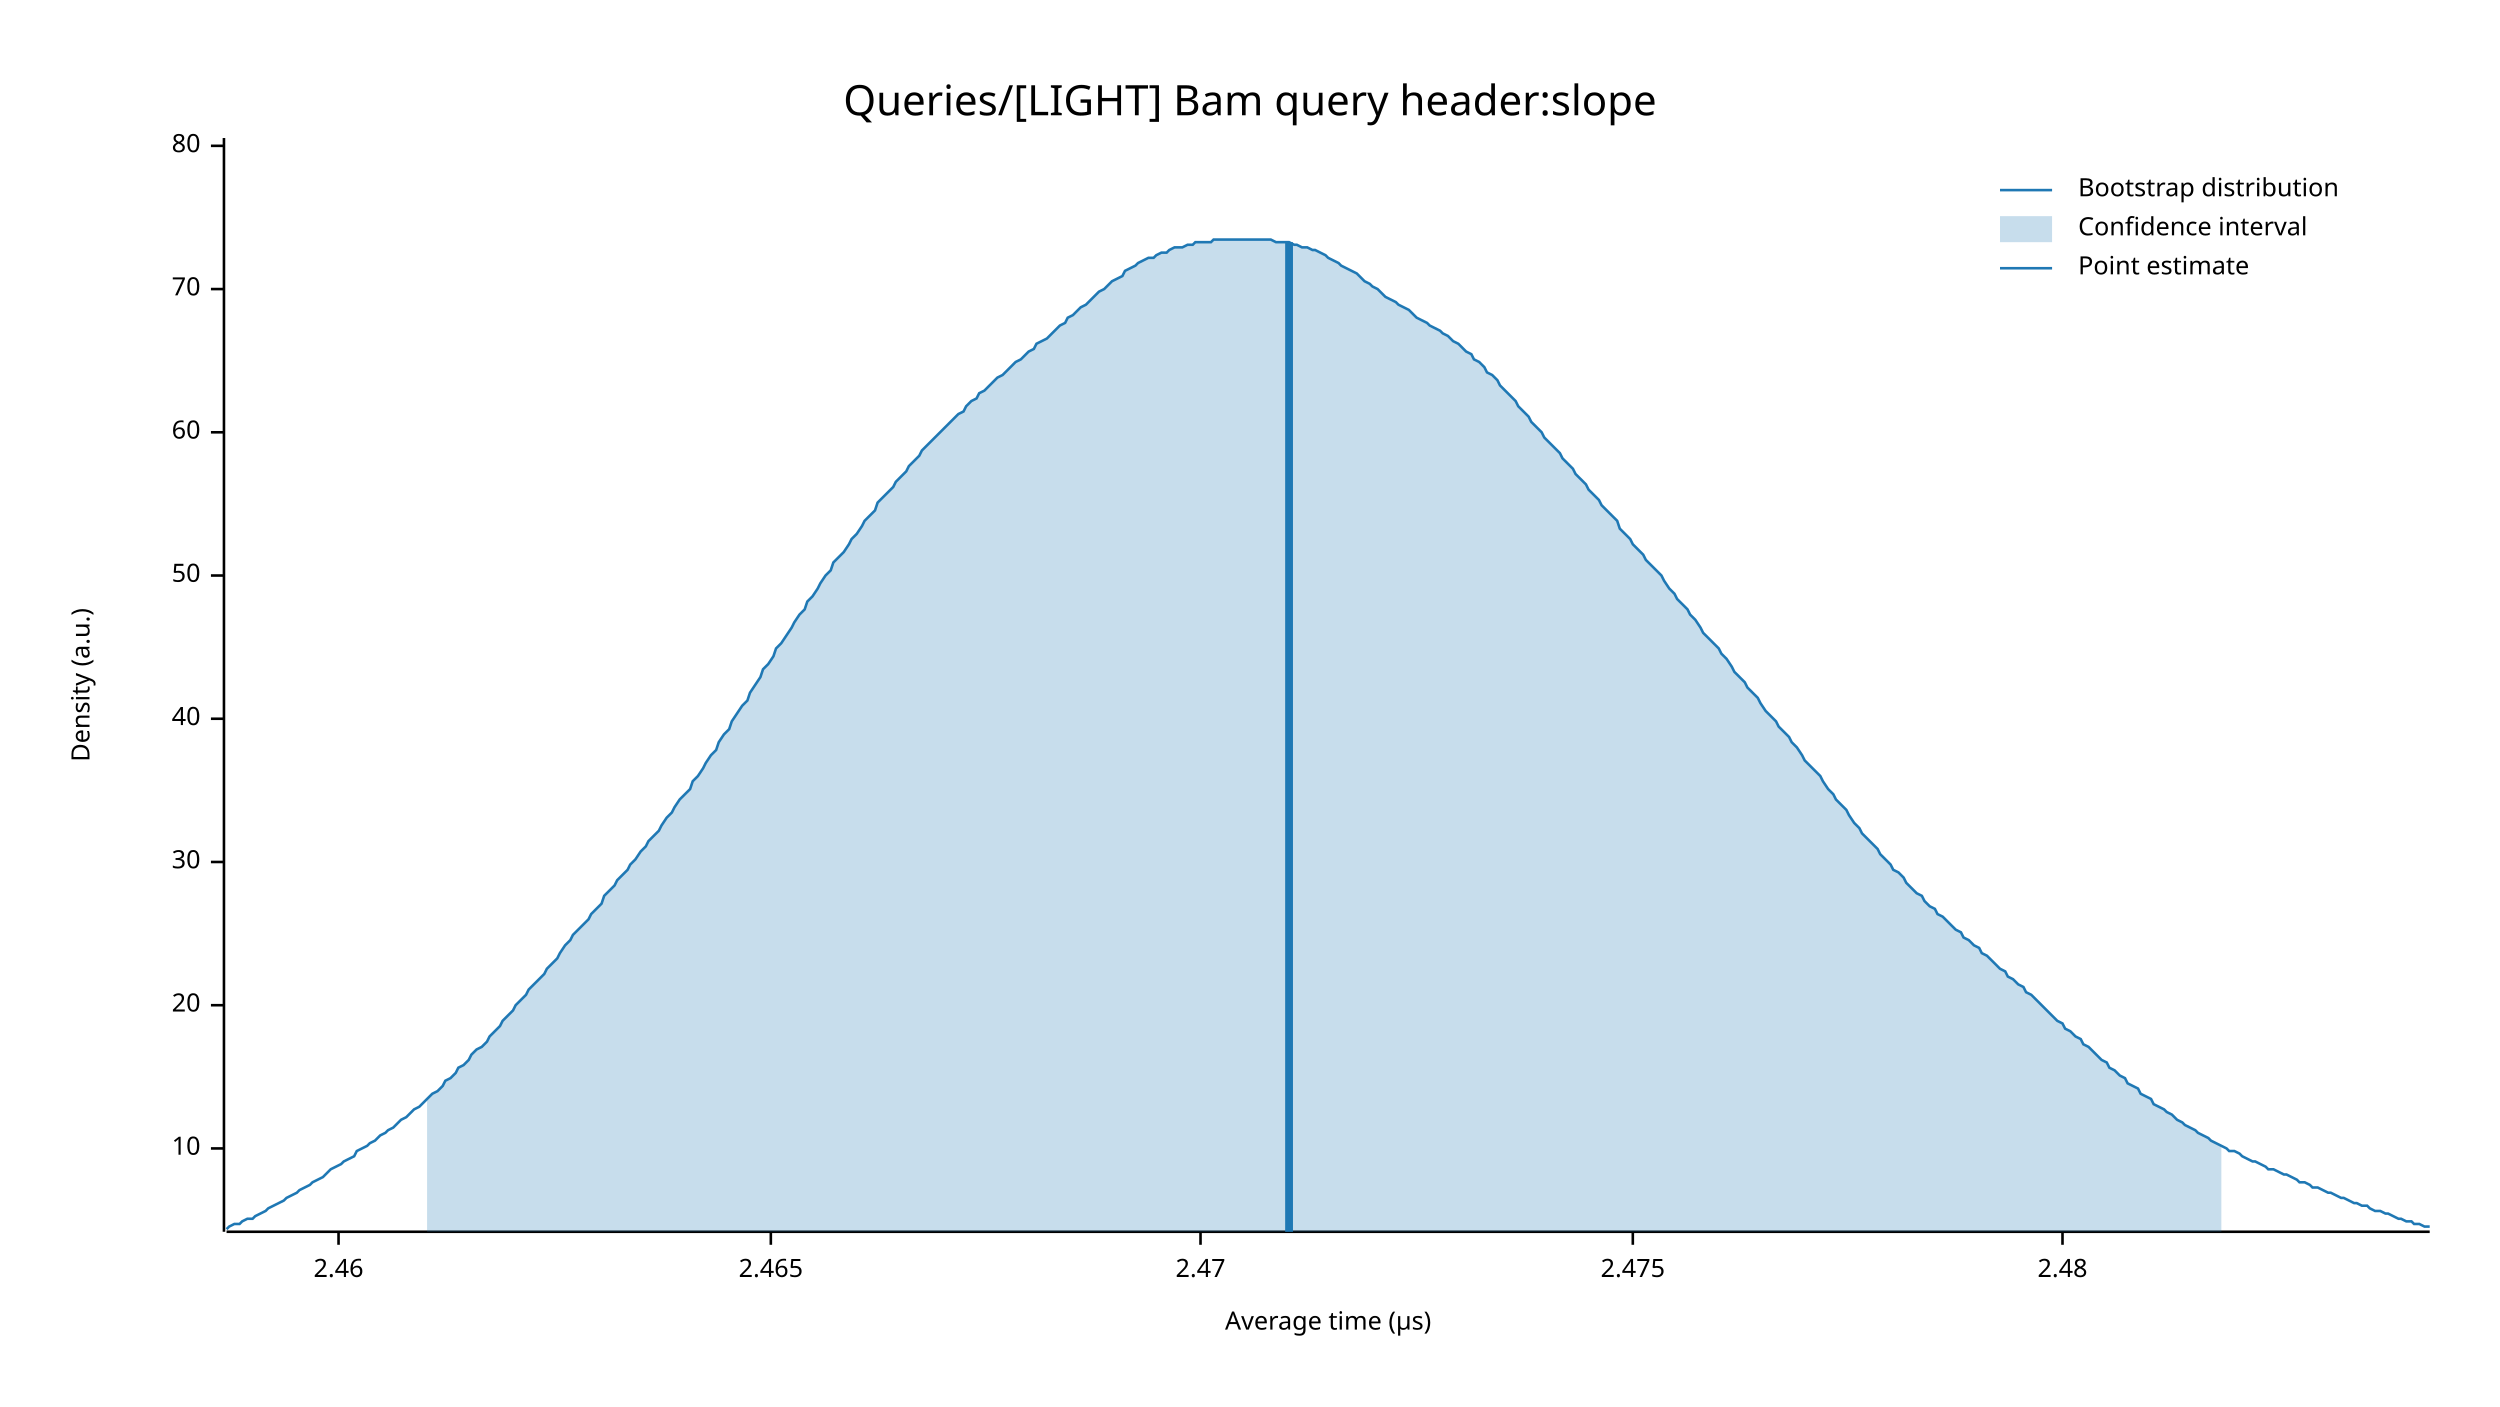
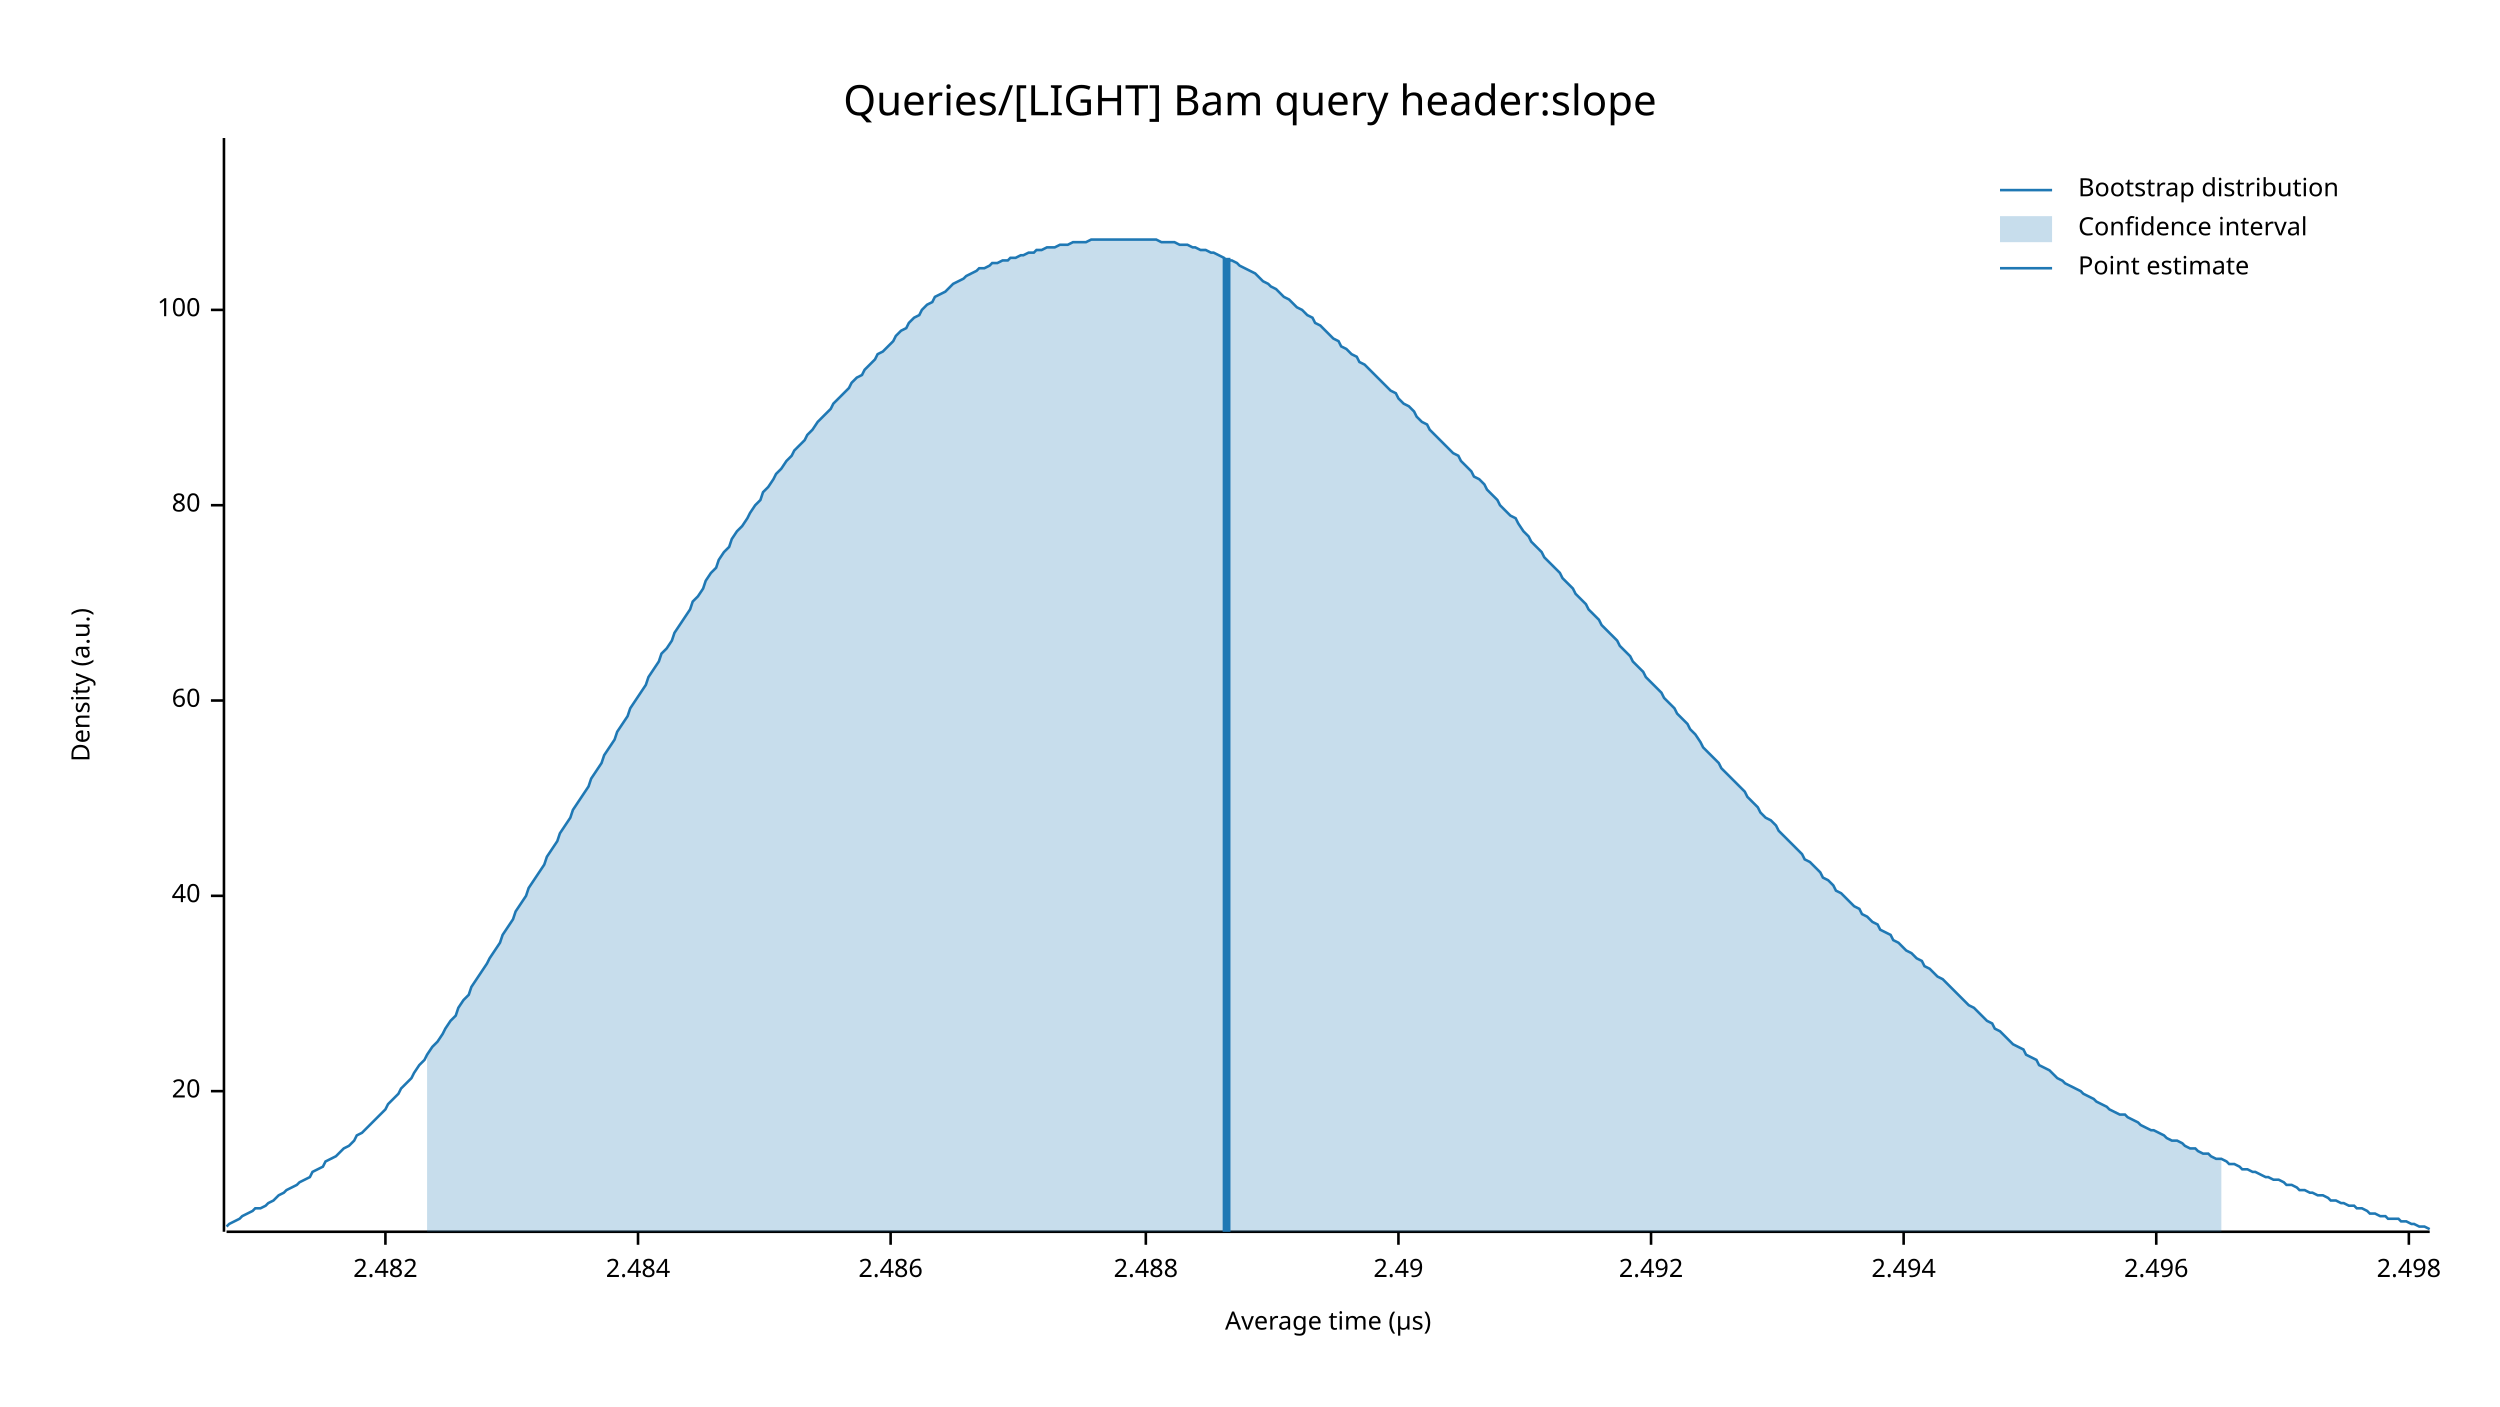
<svg xmlns="http://www.w3.org/2000/svg" width="960" height="540" viewBox="0 0 960 540">
  <text x="480" y="32" dy="0.76em" text-anchor="middle" font-family="sans-serif" font-size="16.129" opacity="1" fill="#000000">
Queries/[LIGHT] Bam query header:slope
</text>
  <text x="27" y="263" dy="0.76em" text-anchor="middle" font-family="sans-serif" font-size="9.677" opacity="1" fill="#000000" transform="rotate(270, 27, 263)">
Density (a.u.)
</text>
  <text x="510" y="513" dy="-0.5ex" text-anchor="middle" font-family="sans-serif" font-size="9.677" opacity="1" fill="#000000">
Average time (µs)
</text>
  <polyline fill="none" opacity="1" stroke="#000000" stroke-width="1" points="86,53 86,473 " />
-   <text x="77" y="441" dy="0.5ex" text-anchor="end" font-family="sans-serif" font-size="9.677" opacity="1" fill="#000000">
- 10
- </text>
-   <polyline fill="none" opacity="1" stroke="#000000" stroke-width="1" points="81,441 86,441 " />
-   <text x="77" y="386" dy="0.5ex" text-anchor="end" font-family="sans-serif" font-size="9.677" opacity="1" fill="#000000">
+   <text x="77" y="419" dy="0.5ex" text-anchor="end" font-family="sans-serif" font-size="9.677" opacity="1" fill="#000000">
20
</text>
-   <polyline fill="none" opacity="1" stroke="#000000" stroke-width="1" points="81,386 86,386 " />
-   <text x="77" y="331" dy="0.5ex" text-anchor="end" font-family="sans-serif" font-size="9.677" opacity="1" fill="#000000">
- 30
- </text>
-   <polyline fill="none" opacity="1" stroke="#000000" stroke-width="1" points="81,331 86,331 " />
-   <text x="77" y="276" dy="0.5ex" text-anchor="end" font-family="sans-serif" font-size="9.677" opacity="1" fill="#000000">
+   <polyline fill="none" opacity="1" stroke="#000000" stroke-width="1" points="81,419 86,419 " />
+   <text x="77" y="344" dy="0.5ex" text-anchor="end" font-family="sans-serif" font-size="9.677" opacity="1" fill="#000000">
40
</text>
-   <polyline fill="none" opacity="1" stroke="#000000" stroke-width="1" points="81,276 86,276 " />
-   <text x="77" y="221" dy="0.5ex" text-anchor="end" font-family="sans-serif" font-size="9.677" opacity="1" fill="#000000">
- 50
- </text>
-   <polyline fill="none" opacity="1" stroke="#000000" stroke-width="1" points="81,221 86,221 " />
-   <text x="77" y="166" dy="0.5ex" text-anchor="end" font-family="sans-serif" font-size="9.677" opacity="1" fill="#000000">
+   <polyline fill="none" opacity="1" stroke="#000000" stroke-width="1" points="81,344 86,344 " />
+   <text x="77" y="269" dy="0.5ex" text-anchor="end" font-family="sans-serif" font-size="9.677" opacity="1" fill="#000000">
60
</text>
-   <polyline fill="none" opacity="1" stroke="#000000" stroke-width="1" points="81,166 86,166 " />
-   <text x="77" y="111" dy="0.5ex" text-anchor="end" font-family="sans-serif" font-size="9.677" opacity="1" fill="#000000">
- 70
- </text>
-   <polyline fill="none" opacity="1" stroke="#000000" stroke-width="1" points="81,111 86,111 " />
-   <text x="77" y="56" dy="0.5ex" text-anchor="end" font-family="sans-serif" font-size="9.677" opacity="1" fill="#000000">
+   <polyline fill="none" opacity="1" stroke="#000000" stroke-width="1" points="81,269 86,269 " />
+   <text x="77" y="194" dy="0.5ex" text-anchor="end" font-family="sans-serif" font-size="9.677" opacity="1" fill="#000000">
80
</text>
-   <polyline fill="none" opacity="1" stroke="#000000" stroke-width="1" points="81,56 86,56 " />
+   <polyline fill="none" opacity="1" stroke="#000000" stroke-width="1" points="81,194 86,194 " />
+   <text x="77" y="119" dy="0.5ex" text-anchor="end" font-family="sans-serif" font-size="9.677" opacity="1" fill="#000000">
+ 100
+ </text>
+   <polyline fill="none" opacity="1" stroke="#000000" stroke-width="1" points="81,119 86,119 " />
  <polyline fill="none" opacity="1" stroke="#000000" stroke-width="1" points="87,473 933,473 " />
-   <text x="130" y="483" dy="0.76em" text-anchor="middle" font-family="sans-serif" font-size="9.677" opacity="1" fill="#000000">
- 2.46
+   <text x="148" y="483" dy="0.76em" text-anchor="middle" font-family="sans-serif" font-size="9.677" opacity="1" fill="#000000">
+ 2.482
</text>
-   <polyline fill="none" opacity="1" stroke="#000000" stroke-width="1" points="130,473 130,478 " />
-   <text x="296" y="483" dy="0.76em" text-anchor="middle" font-family="sans-serif" font-size="9.677" opacity="1" fill="#000000">
- 2.465
+   <polyline fill="none" opacity="1" stroke="#000000" stroke-width="1" points="148,473 148,478 " />
+   <text x="245" y="483" dy="0.76em" text-anchor="middle" font-family="sans-serif" font-size="9.677" opacity="1" fill="#000000">
+ 2.484
</text>
-   <polyline fill="none" opacity="1" stroke="#000000" stroke-width="1" points="296,473 296,478 " />
-   <text x="461" y="483" dy="0.76em" text-anchor="middle" font-family="sans-serif" font-size="9.677" opacity="1" fill="#000000">
- 2.47
+   <polyline fill="none" opacity="1" stroke="#000000" stroke-width="1" points="245,473 245,478 " />
+   <text x="342" y="483" dy="0.76em" text-anchor="middle" font-family="sans-serif" font-size="9.677" opacity="1" fill="#000000">
+ 2.486
</text>
-   <polyline fill="none" opacity="1" stroke="#000000" stroke-width="1" points="461,473 461,478 " />
-   <text x="627" y="483" dy="0.76em" text-anchor="middle" font-family="sans-serif" font-size="9.677" opacity="1" fill="#000000">
- 2.475
+   <polyline fill="none" opacity="1" stroke="#000000" stroke-width="1" points="342,473 342,478 " />
+   <text x="440" y="483" dy="0.76em" text-anchor="middle" font-family="sans-serif" font-size="9.677" opacity="1" fill="#000000">
+ 2.488
</text>
-   <polyline fill="none" opacity="1" stroke="#000000" stroke-width="1" points="627,473 627,478 " />
-   <text x="792" y="483" dy="0.76em" text-anchor="middle" font-family="sans-serif" font-size="9.677" opacity="1" fill="#000000">
- 2.48
+   <polyline fill="none" opacity="1" stroke="#000000" stroke-width="1" points="440,473 440,478 " />
+   <text x="537" y="483" dy="0.76em" text-anchor="middle" font-family="sans-serif" font-size="9.677" opacity="1" fill="#000000">
+ 2.49
</text>
-   <polyline fill="none" opacity="1" stroke="#000000" stroke-width="1" points="792,473 792,478 " />
-   <polyline fill="none" opacity="1" stroke="#1F78B4" stroke-width="1" points="87,472 88,471 90,470 92,470 93,469 95,468 97,468 98,467 100,466 102,465 103,464 105,463 107,462 109,461 110,460 112,459 114,458 115,457 117,456 119,455 120,454 122,453 124,452 125,451 127,449 129,448 131,447 132,446 134,445 136,444 137,442 139,441 141,440 142,439 144,438 146,436 148,435 149,434 151,433 153,431 154,430 156,429 158,427 159,426 161,425 163,423 164,422 166,420 168,419 170,417 171,415 173,414 175,412 176,410 178,409 180,407 181,405 183,403 185,402 187,400 188,398 190,396 192,394 193,392 195,390 197,388 198,386 200,384 202,382 203,380 205,378 207,376 209,374 210,372 212,370 214,368 215,366 217,363 219,361 220,359 222,357 224,355 226,353 227,351 229,349 231,347 232,344 234,342 236,340 237,338 239,336 241,334 242,332 244,330 246,327 248,325 249,323 251,321 253,319 254,317 256,314 258,312 259,310 261,307 263,305 265,303 266,300 268,298 270,295 271,293 273,290 275,288 276,285 278,282 280,280 281,277 283,274 285,271 287,269 288,266 290,263 292,260 293,257 295,255 297,252 298,249 300,247 302,244 304,241 305,239 307,236 309,234 310,231 312,229 314,226 315,224 317,221 319,219 320,216 322,214 324,212 326,209 327,207 329,205 331,202 332,200 334,198 336,196 337,193 339,191 341,189 343,187 344,185 346,183 348,181 349,179 351,177 353,175 354,173 356,171 358,169 359,168 361,166 363,164 365,162 366,161 368,159 370,158 371,156 373,154 375,153 376,151 378,150 380,148 381,147 383,145 385,144 387,142 388,141 390,139 392,138 393,137 395,135 397,134 398,132 400,131 402,130 404,128 405,127 407,125 409,124 410,122 412,121 414,119 415,118 417,117 419,115 420,114 422,112 424,111 426,109 427,108 429,107 431,106 432,104 434,103 436,102 437,101 439,100 441,99 443,99 444,98 446,97 448,97 449,96 451,95 453,95 454,95 456,94 458,94 459,93 461,93 463,93 465,93 466,92 468,92 470,92 471,92 473,92 475,92 476,92 478,92 480,92 482,92 483,92 485,92 487,92 488,92 490,93 492,93 493,93 495,93 497,94 498,94 500,95 502,95 504,96 505,96 507,97 509,98 510,99 512,100 514,101 515,102 517,103 519,104 521,105 522,106 524,108 526,109 527,110 529,111 531,113 532,114 534,115 536,116 537,117 539,118 541,119 543,121 544,122 546,123 548,124 549,125 551,126 553,127 554,128 556,129 558,131 560,132 561,133 563,135 565,136 566,138 568,139 570,141 571,143 573,144 575,146 576,148 578,150 580,152 582,154 583,156 585,158 587,160 588,162 590,164 592,166 593,168 595,170 597,172 599,174 600,176 602,178 604,180 605,182 607,184 609,186 610,188 612,190 614,192 615,194 617,196 619,198 621,200 622,203 624,205 626,207 627,209 629,211 631,213 632,215 634,217 636,219 638,221 639,223 641,226 643,228 644,230 646,232 648,234 649,236 651,238 653,241 654,243 656,245 658,247 660,249 661,251 663,253 665,256 666,258 668,260 670,262 671,264 673,266 675,268 676,270 678,273 680,275 682,277 683,279 685,281 687,283 688,285 690,287 692,290 693,292 695,294 697,296 699,298 700,300 702,303 704,305 705,307 707,309 709,311 710,313 712,316 714,318 715,320 717,322 719,324 721,326 722,328 724,330 726,332 727,334 729,335 731,337 732,339 734,341 736,343 738,344 739,346 741,348 743,349 744,351 746,352 748,354 749,355 751,357 753,358 754,360 756,361 758,363 760,364 761,366 763,367 765,369 766,370 768,372 770,373 771,375 773,376 775,378 777,379 778,381 780,382 782,384 783,385 785,387 787,389 788,390 790,392 792,393 793,395 795,396 797,398 799,399 800,401 802,402 804,404 805,405 807,407 809,408 810,410 812,411 814,413 816,414 817,416 819,417 821,418 822,420 824,421 826,422 827,424 829,425 831,426 832,427 834,428 836,430 838,431 839,432 841,433 843,434 844,435 846,436 848,437 849,438 851,439 853,440 855,441 856,442 858,442 860,443 861,444 863,445 865,446 866,446 868,447 870,448 871,449 873,449 875,450 877,451 878,451 880,452 882,453 883,454 885,454 887,455 888,456 890,456 892,457 894,458 895,458 897,459 899,460 900,460 902,461 904,462 905,462 907,463 909,463 910,464 912,465 914,465 916,466 917,466 919,467 921,468 922,468 924,469 926,469 927,470 929,470 931,471 933,471 " />
-   <polygon opacity="0.25" fill="#1F78B4" points="164,422 166,420 168,419 170,417 171,415 173,414 175,412 176,410 178,409 180,407 181,405 183,403 185,402 187,400 188,398 190,396 192,394 193,392 195,390 197,388 198,386 200,384 202,382 203,380 205,378 207,376 209,374 210,372 212,370 214,368 215,366 217,363 219,361 220,359 222,357 224,355 226,353 227,351 229,349 231,347 232,344 234,342 236,340 237,338 239,336 241,334 242,332 244,330 246,327 248,325 249,323 251,321 253,319 254,317 256,314 258,312 259,310 261,307 263,305 265,303 266,300 268,298 270,295 271,293 273,290 275,288 276,285 278,282 280,280 281,277 283,274 285,271 287,269 288,266 290,263 292,260 293,257 295,255 297,252 298,249 300,247 302,244 304,241 305,239 307,236 309,234 310,231 312,229 314,226 315,224 317,221 319,219 320,216 322,214 324,212 326,209 327,207 329,205 331,202 332,200 334,198 336,196 337,193 339,191 341,189 343,187 344,185 346,183 348,181 349,179 351,177 353,175 354,173 356,171 358,169 359,168 361,166 363,164 365,162 366,161 368,159 370,158 371,156 373,154 375,153 376,151 378,150 380,148 381,147 383,145 385,144 387,142 388,141 390,139 392,138 393,137 395,135 397,134 398,132 400,131 402,130 404,128 405,127 407,125 409,124 410,122 412,121 414,119 415,118 417,117 419,115 420,114 422,112 424,111 426,109 427,108 429,107 431,106 432,104 434,103 436,102 437,101 439,100 441,99 443,99 444,98 446,97 448,97 449,96 451,95 453,95 454,95 456,94 458,94 459,93 461,93 463,93 465,93 466,92 468,92 470,92 471,92 473,92 475,92 476,92 478,92 480,92 482,92 483,92 485,92 487,92 488,92 490,93 492,93 493,93 495,93 497,94 498,94 500,95 502,95 504,96 505,96 507,97 509,98 510,99 512,100 514,101 515,102 517,103 519,104 521,105 522,106 524,108 526,109 527,110 529,111 531,113 532,114 534,115 536,116 537,117 539,118 541,119 543,121 544,122 546,123 548,124 549,125 551,126 553,127 554,128 556,129 558,131 560,132 561,133 563,135 565,136 566,138 568,139 570,141 571,143 573,144 575,146 576,148 578,150 580,152 582,154 583,156 585,158 587,160 588,162 590,164 592,166 593,168 595,170 597,172 599,174 600,176 602,178 604,180 605,182 607,184 609,186 610,188 612,190 614,192 615,194 617,196 619,198 621,200 622,203 624,205 626,207 627,209 629,211 631,213 632,215 634,217 636,219 638,221 639,223 641,226 643,228 644,230 646,232 648,234 649,236 651,238 653,241 654,243 656,245 658,247 660,249 661,251 663,253 665,256 666,258 668,260 670,262 671,264 673,266 675,268 676,270 678,273 680,275 682,277 683,279 685,281 687,283 688,285 690,287 692,290 693,292 695,294 697,296 699,298 700,300 702,303 704,305 705,307 707,309 709,311 710,313 712,316 714,318 715,320 717,322 719,324 721,326 722,328 724,330 726,332 727,334 729,335 731,337 732,339 734,341 736,343 738,344 739,346 741,348 743,349 744,351 746,352 748,354 749,355 751,357 753,358 754,360 756,361 758,363 760,364 761,366 763,367 765,369 766,370 768,372 770,373 771,375 773,376 775,378 777,379 778,381 780,382 782,384 783,385 785,387 787,389 788,390 790,392 792,393 793,395 795,396 797,398 799,399 800,401 802,402 804,404 805,405 807,407 809,408 810,410 812,411 814,413 816,414 817,416 819,417 821,418 822,420 824,421 826,422 827,424 829,425 831,426 832,427 834,428 836,430 838,431 839,432 841,433 843,434 844,435 846,436 848,437 849,438 851,439 853,440 853,473 164,473 " />
-   <polyline fill="none" opacity="1" stroke="#1F78B4" stroke-width="3" points="495,473 495,93 " />
+   <polyline fill="none" opacity="1" stroke="#000000" stroke-width="1" points="537,473 537,478 " />
+   <text x="634" y="483" dy="0.76em" text-anchor="middle" font-family="sans-serif" font-size="9.677" opacity="1" fill="#000000">
+ 2.492
+ </text>
+   <polyline fill="none" opacity="1" stroke="#000000" stroke-width="1" points="634,473 634,478 " />
+   <text x="731" y="483" dy="0.76em" text-anchor="middle" font-family="sans-serif" font-size="9.677" opacity="1" fill="#000000">
+ 2.494
+ </text>
+   <polyline fill="none" opacity="1" stroke="#000000" stroke-width="1" points="731,473 731,478 " />
+   <text x="828" y="483" dy="0.76em" text-anchor="middle" font-family="sans-serif" font-size="9.677" opacity="1" fill="#000000">
+ 2.496
+ </text>
+   <polyline fill="none" opacity="1" stroke="#000000" stroke-width="1" points="828,473 828,478 " />
+   <text x="925" y="483" dy="0.76em" text-anchor="middle" font-family="sans-serif" font-size="9.677" opacity="1" fill="#000000">
+ 2.498
+ </text>
+   <polyline fill="none" opacity="1" stroke="#000000" stroke-width="1" points="925,473 925,478 " />
+   <polyline fill="none" opacity="1" stroke="#1F78B4" stroke-width="1" points="87,471 88,470 90,469 92,468 93,467 95,466 97,465 98,464 100,464 102,463 103,462 105,461 107,459 109,458 110,457 112,456 114,455 115,454 117,453 119,452 120,450 122,449 124,448 125,446 127,445 129,444 131,442 132,441 134,440 136,438 137,436 139,435 141,433 142,432 144,430 146,428 148,426 149,424 151,422 153,420 154,418 156,416 158,414 159,412 161,409 163,407 164,405 166,402 168,400 170,397 171,395 173,392 175,390 176,387 178,384 180,382 181,379 183,376 185,373 187,370 188,368 190,365 192,362 193,359 195,356 197,353 198,350 200,347 202,344 203,341 205,338 207,335 209,332 210,329 212,326 214,323 215,320 217,317 219,314 220,311 222,308 224,305 226,302 227,299 229,296 231,293 232,290 234,287 236,284 237,281 239,278 241,275 242,272 244,269 246,266 248,263 249,260 251,257 253,254 254,251 256,249 258,246 259,243 261,240 263,237 265,234 266,231 268,229 270,226 271,223 273,220 275,218 276,215 278,212 280,210 281,207 283,204 285,202 287,199 288,197 290,194 292,192 293,189 295,187 297,184 298,182 300,180 302,177 304,175 305,173 307,171 309,169 310,167 312,165 314,162 315,161 317,159 319,157 320,155 322,153 324,151 326,149 327,147 329,145 331,144 332,142 334,140 336,138 337,136 339,135 341,133 343,131 344,129 346,127 348,126 349,124 351,122 353,121 354,119 356,117 358,116 359,114 361,113 363,112 365,110 366,109 368,108 370,107 371,106 373,105 375,104 376,103 378,103 380,102 381,101 383,101 385,100 387,100 388,99 390,99 392,98 393,98 395,97 397,97 398,96 400,96 402,95 404,95 405,95 407,94 409,94 410,94 412,93 414,93 415,93 417,93 419,92 420,92 422,92 424,92 426,92 427,92 429,92 431,92 432,92 434,92 436,92 437,92 439,92 441,92 443,92 444,92 446,93 448,93 449,93 451,93 453,94 454,94 456,94 458,95 459,95 461,96 463,96 465,97 466,97 468,98 470,99 471,100 473,100 475,101 476,102 478,103 480,104 482,105 483,106 485,108 487,109 488,110 490,111 492,113 493,114 495,115 497,117 498,118 500,119 502,121 504,122 505,124 507,125 509,127 510,128 512,130 514,131 515,133 517,134 519,136 521,137 522,139 524,140 526,142 527,143 529,145 531,147 532,148 534,150 536,151 537,153 539,155 541,156 543,158 544,160 546,162 548,163 549,165 551,167 553,169 554,170 556,172 558,174 560,175 561,177 563,179 565,181 566,183 568,184 570,186 571,188 573,190 575,192 576,194 578,196 580,198 582,199 583,201 585,204 587,206 588,208 590,210 592,212 593,214 595,216 597,218 599,220 600,222 602,224 604,226 605,228 607,230 609,232 610,234 612,236 614,238 615,240 617,242 619,244 621,246 622,248 624,250 626,252 627,254 629,256 631,258 632,260 634,262 636,264 638,266 639,268 641,270 643,272 644,274 646,276 648,278 649,280 651,282 653,285 654,287 656,289 658,291 660,293 661,295 663,297 665,299 666,300 668,302 670,304 671,306 673,308 675,310 676,312 678,314 680,315 682,317 683,319 685,321 687,323 688,324 690,326 692,328 693,330 695,331 697,333 699,335 700,337 702,338 704,340 705,342 707,343 709,345 710,346 712,348 714,349 715,351 717,352 719,354 721,355 722,357 724,358 726,359 727,361 729,362 731,364 732,365 734,366 736,368 738,369 739,371 741,372 743,374 744,375 746,376 748,378 749,379 751,381 753,383 754,384 756,386 758,387 760,389 761,390 763,392 765,393 766,395 768,396 770,398 771,399 773,401 775,402 777,403 778,405 780,406 782,407 783,409 785,410 787,411 788,412 790,414 792,415 793,416 795,417 797,418 799,419 800,420 802,421 804,422 805,423 807,424 809,425 810,426 812,427 814,428 816,428 817,429 819,430 821,431 822,432 824,433 826,434 827,434 829,435 831,436 832,437 834,438 836,438 838,439 839,440 841,441 843,441 844,442 846,443 848,443 849,444 851,445 853,445 855,446 856,447 858,447 860,448 861,449 863,449 865,450 866,450 868,451 870,452 871,452 873,453 875,453 877,454 878,455 880,455 882,456 883,457 885,457 887,458 888,458 890,459 892,459 894,460 895,461 897,461 899,462 900,462 902,463 904,463 905,464 907,464 909,465 910,466 912,466 914,467 916,467 917,468 919,468 921,468 922,469 924,469 926,470 927,470 929,471 931,471 933,472 " />
+   <polygon opacity="0.25" fill="#1F78B4" points="164,405 166,402 168,400 170,397 171,395 173,392 175,390 176,387 178,384 180,382 181,379 183,376 185,373 187,370 188,368 190,365 192,362 193,359 195,356 197,353 198,350 200,347 202,344 203,341 205,338 207,335 209,332 210,329 212,326 214,323 215,320 217,317 219,314 220,311 222,308 224,305 226,302 227,299 229,296 231,293 232,290 234,287 236,284 237,281 239,278 241,275 242,272 244,269 246,266 248,263 249,260 251,257 253,254 254,251 256,249 258,246 259,243 261,240 263,237 265,234 266,231 268,229 270,226 271,223 273,220 275,218 276,215 278,212 280,210 281,207 283,204 285,202 287,199 288,197 290,194 292,192 293,189 295,187 297,184 298,182 300,180 302,177 304,175 305,173 307,171 309,169 310,167 312,165 314,162 315,161 317,159 319,157 320,155 322,153 324,151 326,149 327,147 329,145 331,144 332,142 334,140 336,138 337,136 339,135 341,133 343,131 344,129 346,127 348,126 349,124 351,122 353,121 354,119 356,117 358,116 359,114 361,113 363,112 365,110 366,109 368,108 370,107 371,106 373,105 375,104 376,103 378,103 380,102 381,101 383,101 385,100 387,100 388,99 390,99 392,98 393,98 395,97 397,97 398,96 400,96 402,95 404,95 405,95 407,94 409,94 410,94 412,93 414,93 415,93 417,93 419,92 420,92 422,92 424,92 426,92 427,92 429,92 431,92 432,92 434,92 436,92 437,92 439,92 441,92 443,92 444,92 446,93 448,93 449,93 451,93 453,94 454,94 456,94 458,95 459,95 461,96 463,96 465,97 466,97 468,98 470,99 471,100 473,100 475,101 476,102 478,103 480,104 482,105 483,106 485,108 487,109 488,110 490,111 492,113 493,114 495,115 497,117 498,118 500,119 502,121 504,122 505,124 507,125 509,127 510,128 512,130 514,131 515,133 517,134 519,136 521,137 522,139 524,140 526,142 527,143 529,145 531,147 532,148 534,150 536,151 537,153 539,155 541,156 543,158 544,160 546,162 548,163 549,165 551,167 553,169 554,170 556,172 558,174 560,175 561,177 563,179 565,181 566,183 568,184 570,186 571,188 573,190 575,192 576,194 578,196 580,198 582,199 583,201 585,204 587,206 588,208 590,210 592,212 593,214 595,216 597,218 599,220 600,222 602,224 604,226 605,228 607,230 609,232 610,234 612,236 614,238 615,240 617,242 619,244 621,246 622,248 624,250 626,252 627,254 629,256 631,258 632,260 634,262 636,264 638,266 639,268 641,270 643,272 644,274 646,276 648,278 649,280 651,282 653,285 654,287 656,289 658,291 660,293 661,295 663,297 665,299 666,300 668,302 670,304 671,306 673,308 675,310 676,312 678,314 680,315 682,317 683,319 685,321 687,323 688,324 690,326 692,328 693,330 695,331 697,333 699,335 700,337 702,338 704,340 705,342 707,343 709,345 710,346 712,348 714,349 715,351 717,352 719,354 721,355 722,357 724,358 726,359 727,361 729,362 731,364 732,365 734,366 736,368 738,369 739,371 741,372 743,374 744,375 746,376 748,378 749,379 751,381 753,383 754,384 756,386 758,387 760,389 761,390 763,392 765,393 766,395 768,396 770,398 771,399 773,401 775,402 777,403 778,405 780,406 782,407 783,409 785,410 787,411 788,412 790,414 792,415 793,416 795,417 797,418 799,419 800,420 802,421 804,422 805,423 807,424 809,425 810,426 812,427 814,428 816,428 817,429 819,430 821,431 822,432 824,433 826,434 827,434 829,435 831,436 832,437 834,438 836,438 838,439 839,440 841,441 843,441 844,442 846,443 848,443 849,444 851,445 853,445 853,473 164,473 " />
+   <polyline fill="none" opacity="1" stroke="#1F78B4" stroke-width="3" points="471,473 471,99 " />
  <text x="798" y="68" dy="0.76em" text-anchor="start" font-family="sans-serif" font-size="9.677" opacity="1" fill="#000000">
Bootstrap distribution
</text>
  <text x="798" y="83" dy="0.76em" text-anchor="start" font-family="sans-serif" font-size="9.677" opacity="1" fill="#000000">
Confidence interval
</text>
  <text x="798" y="98" dy="0.76em" text-anchor="start" font-family="sans-serif" font-size="9.677" opacity="1" fill="#000000">
Point estimate
</text>
  <polyline fill="none" opacity="1" stroke="#1F78B4" stroke-width="1" points="768,73 788,73 " />
  <rect x="768" y="83" width="20" height="10" opacity="0.25" fill="#1F78B4" stroke="none" />
  <polyline fill="none" opacity="1" stroke="#1F78B4" stroke-width="1" points="768,103 788,103 " />
</svg>
